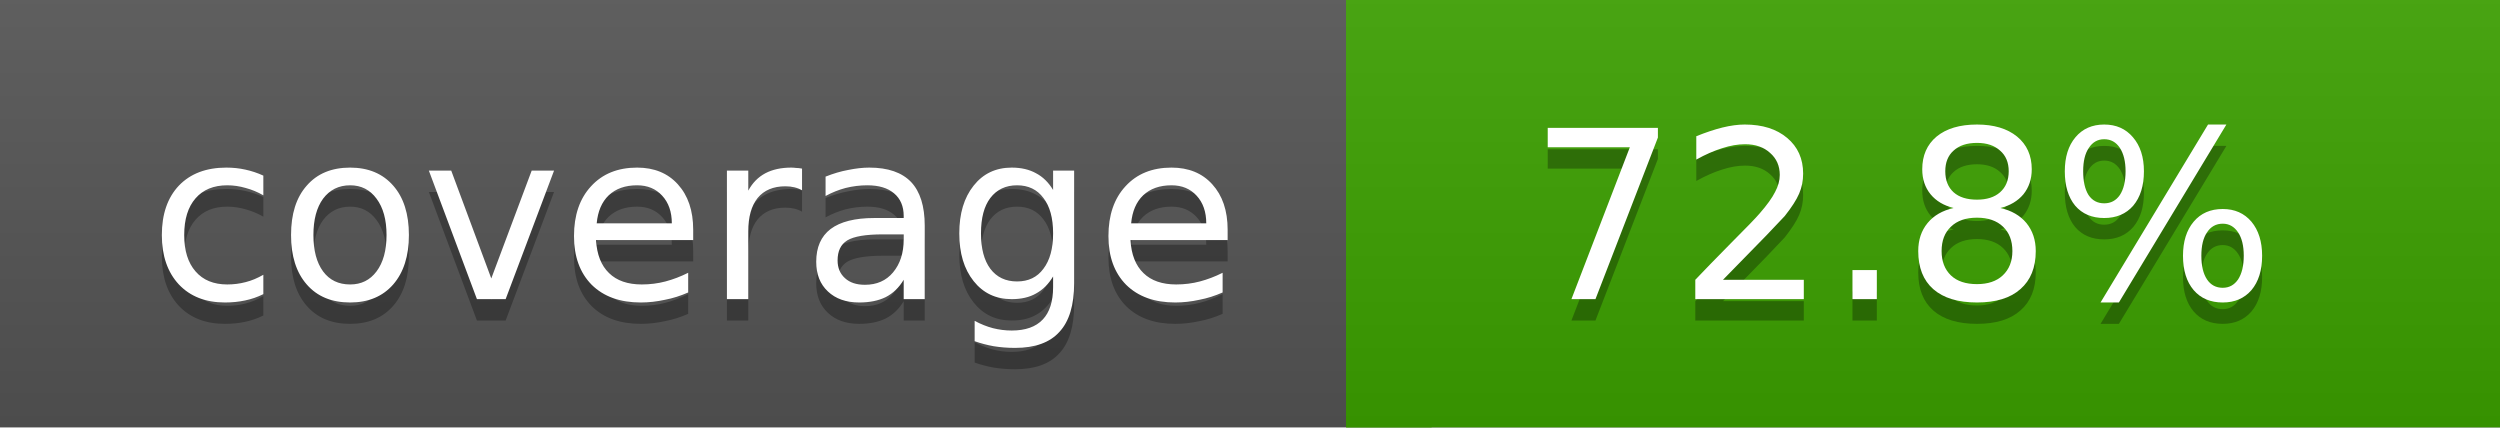
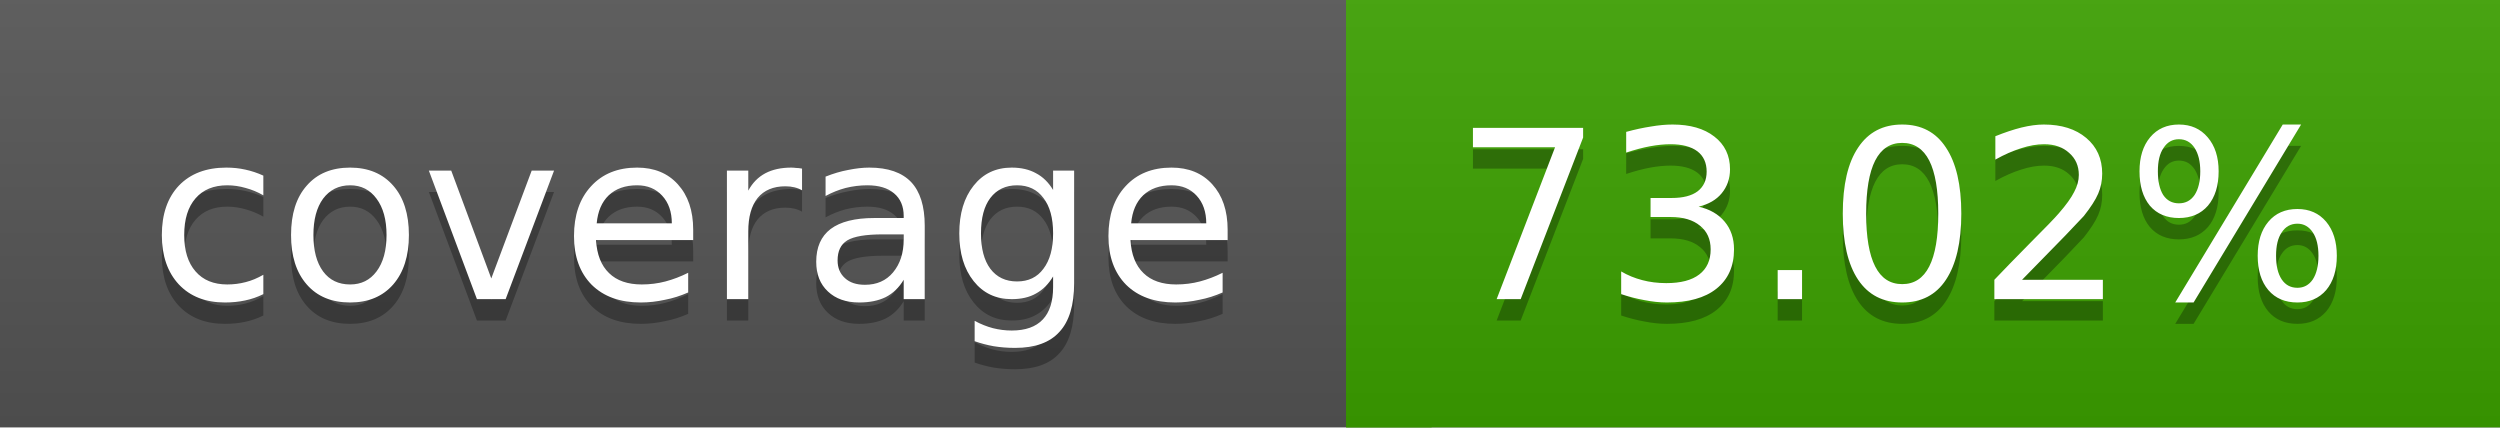
<svg xmlns="http://www.w3.org/2000/svg" width="117" height="20">
  <linearGradient id="a" x2="0" y2="100%">
    <stop offset="0" stop-color="#bbb" stop-opacity=".1" />
    <stop offset="1" stop-opacity=".1" />
  </linearGradient>
  <rect rx="0" width="117" height="20" fill="#555" />
  <rect rx="0" x="63" width="54" height="20" fill="#3ca100" />
  <path fill="#3ca100" d="M63 0h4v20h-4z" />
  <rect rx="0" width="117" height="20" fill="url(#a)" />
  <g fill="#fff" text-anchor="middle" font-family="DejaVu Sans,Verdana,Geneva,sans-serif" font-size="11">
    <text x="32.5" y="15" fill="#010101" fill-opacity=".3">coverage</text>
    <text x="32.5" y="14">coverage</text>
-     <text x="89" y="15" fill="#010101" fill-opacity=".3">72.8%</text>
-     <text x="89" y="14">72.8%</text>
+     <text x="89" y="15" fill="#010101" fill-opacity=".3">73.02%</text>
+     <text x="89" y="14">73.02%</text>
  </g>
</svg>
